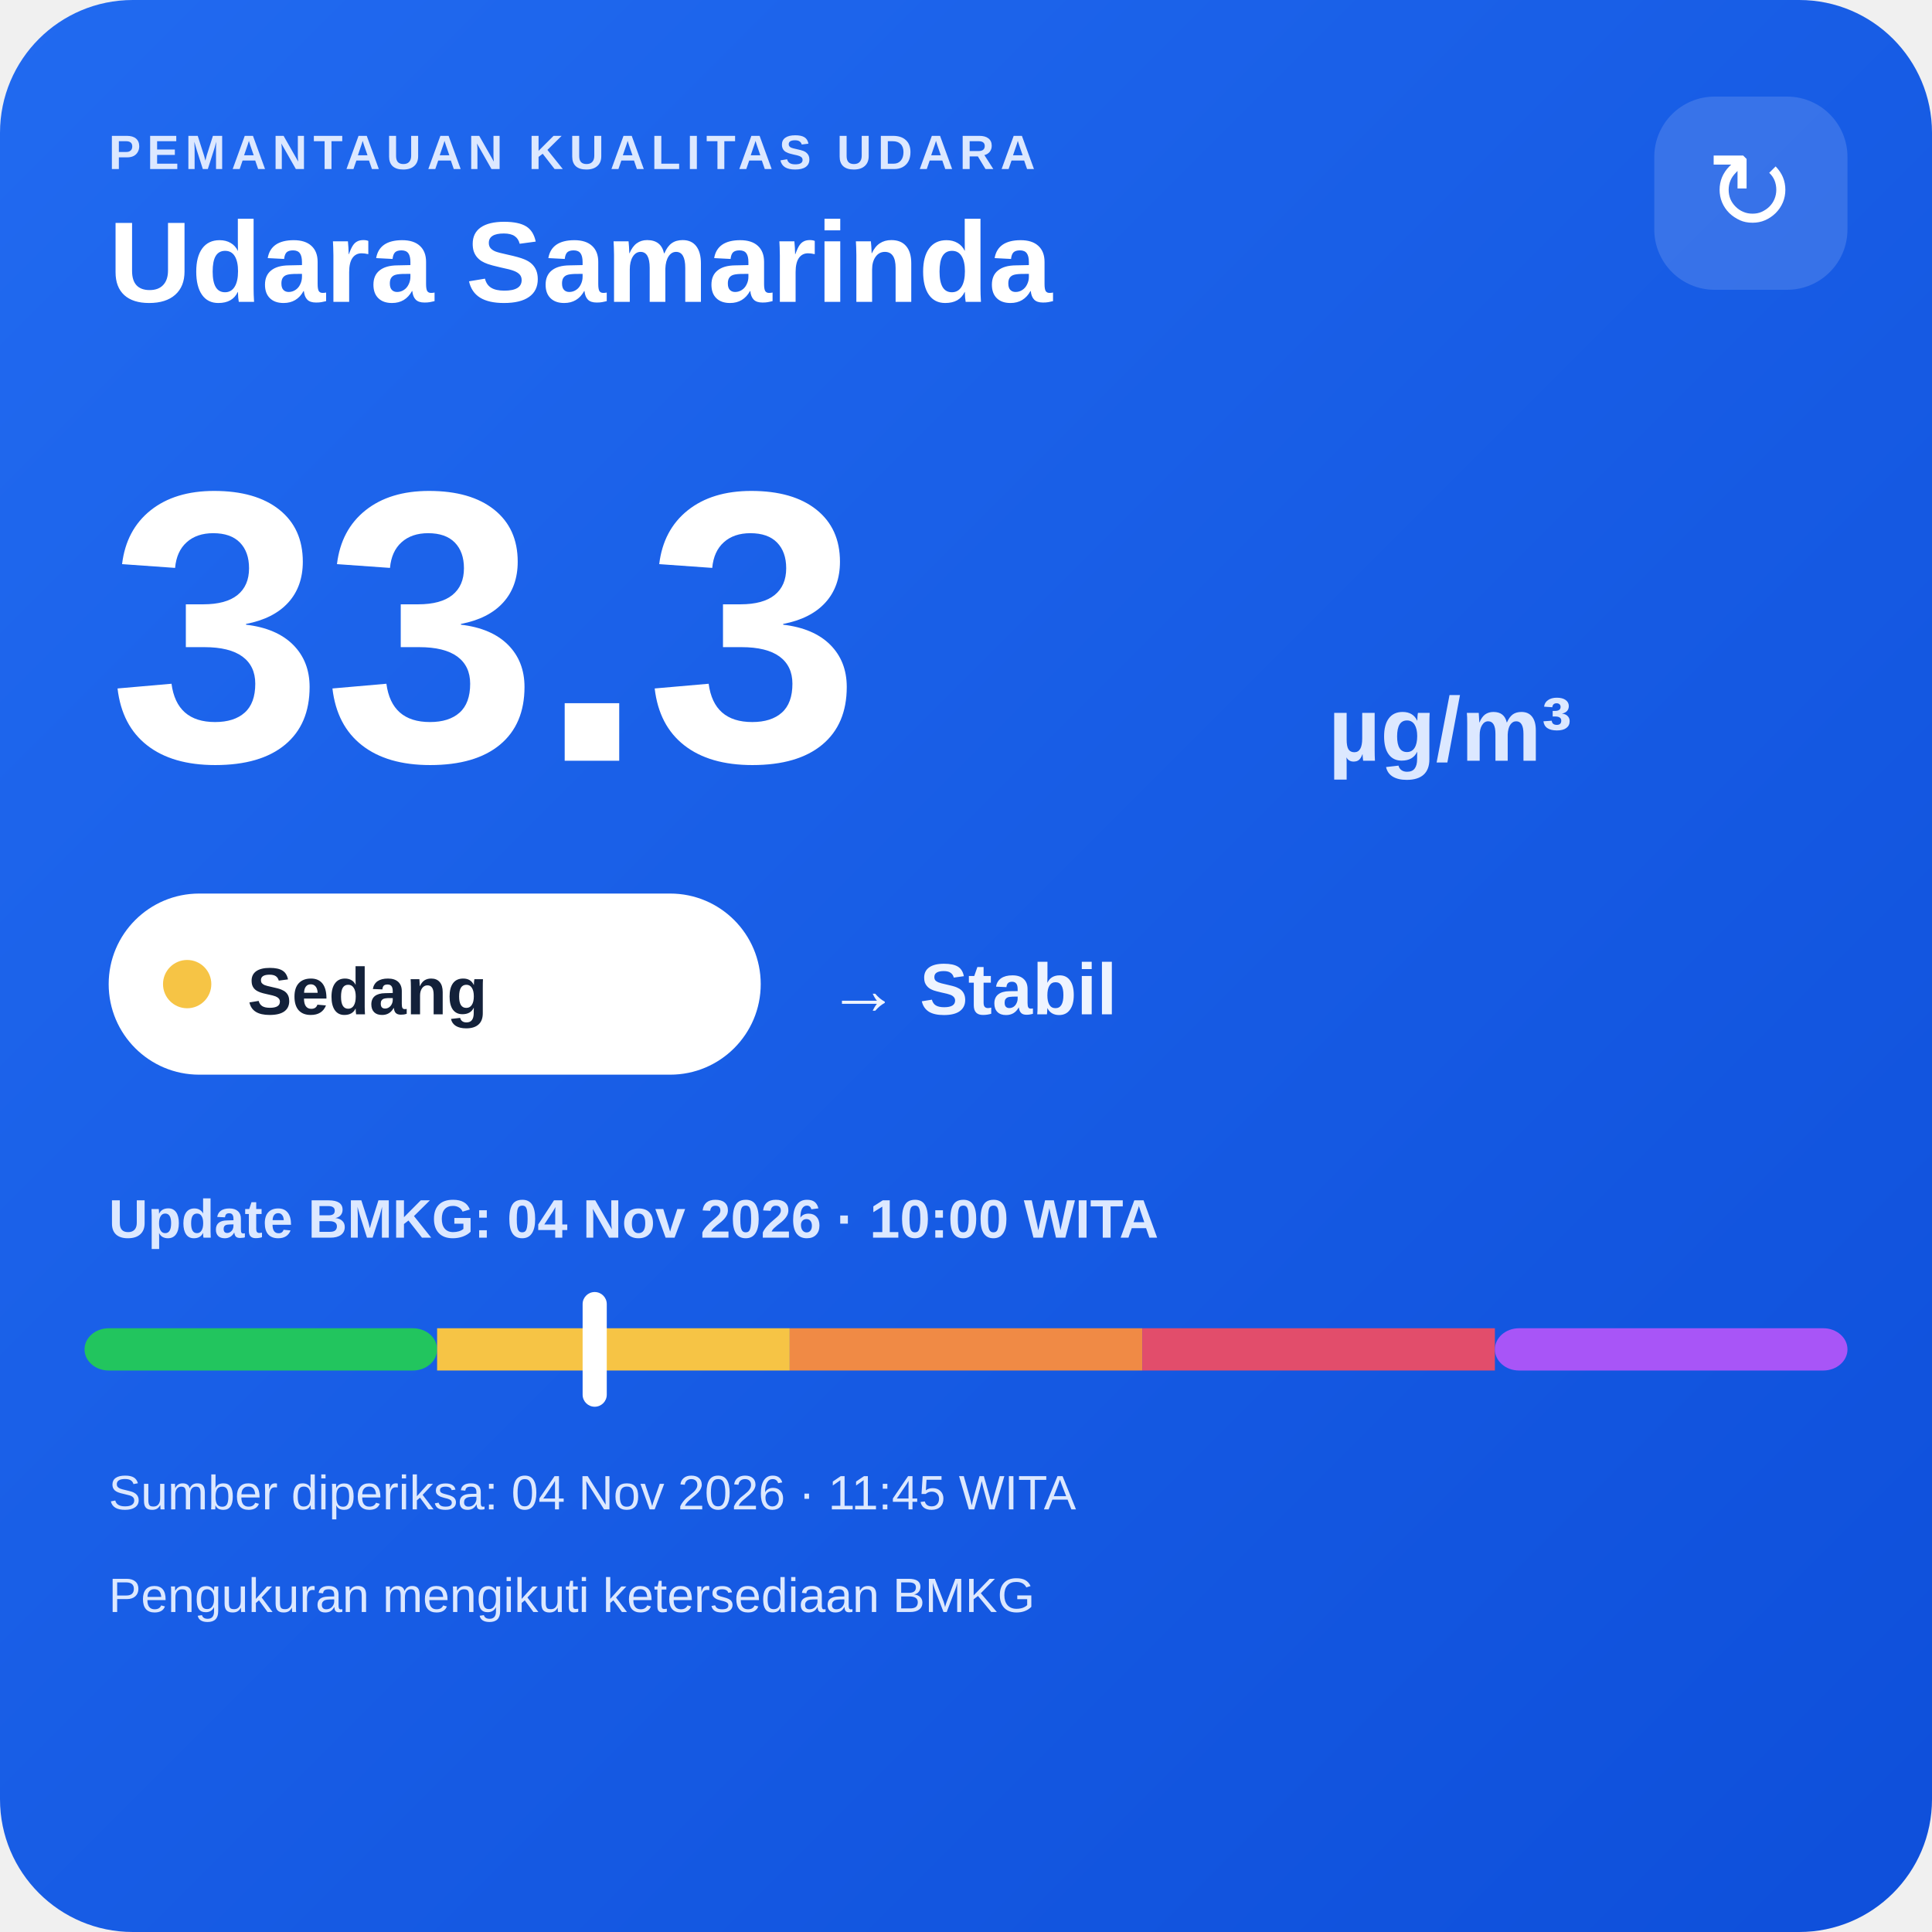
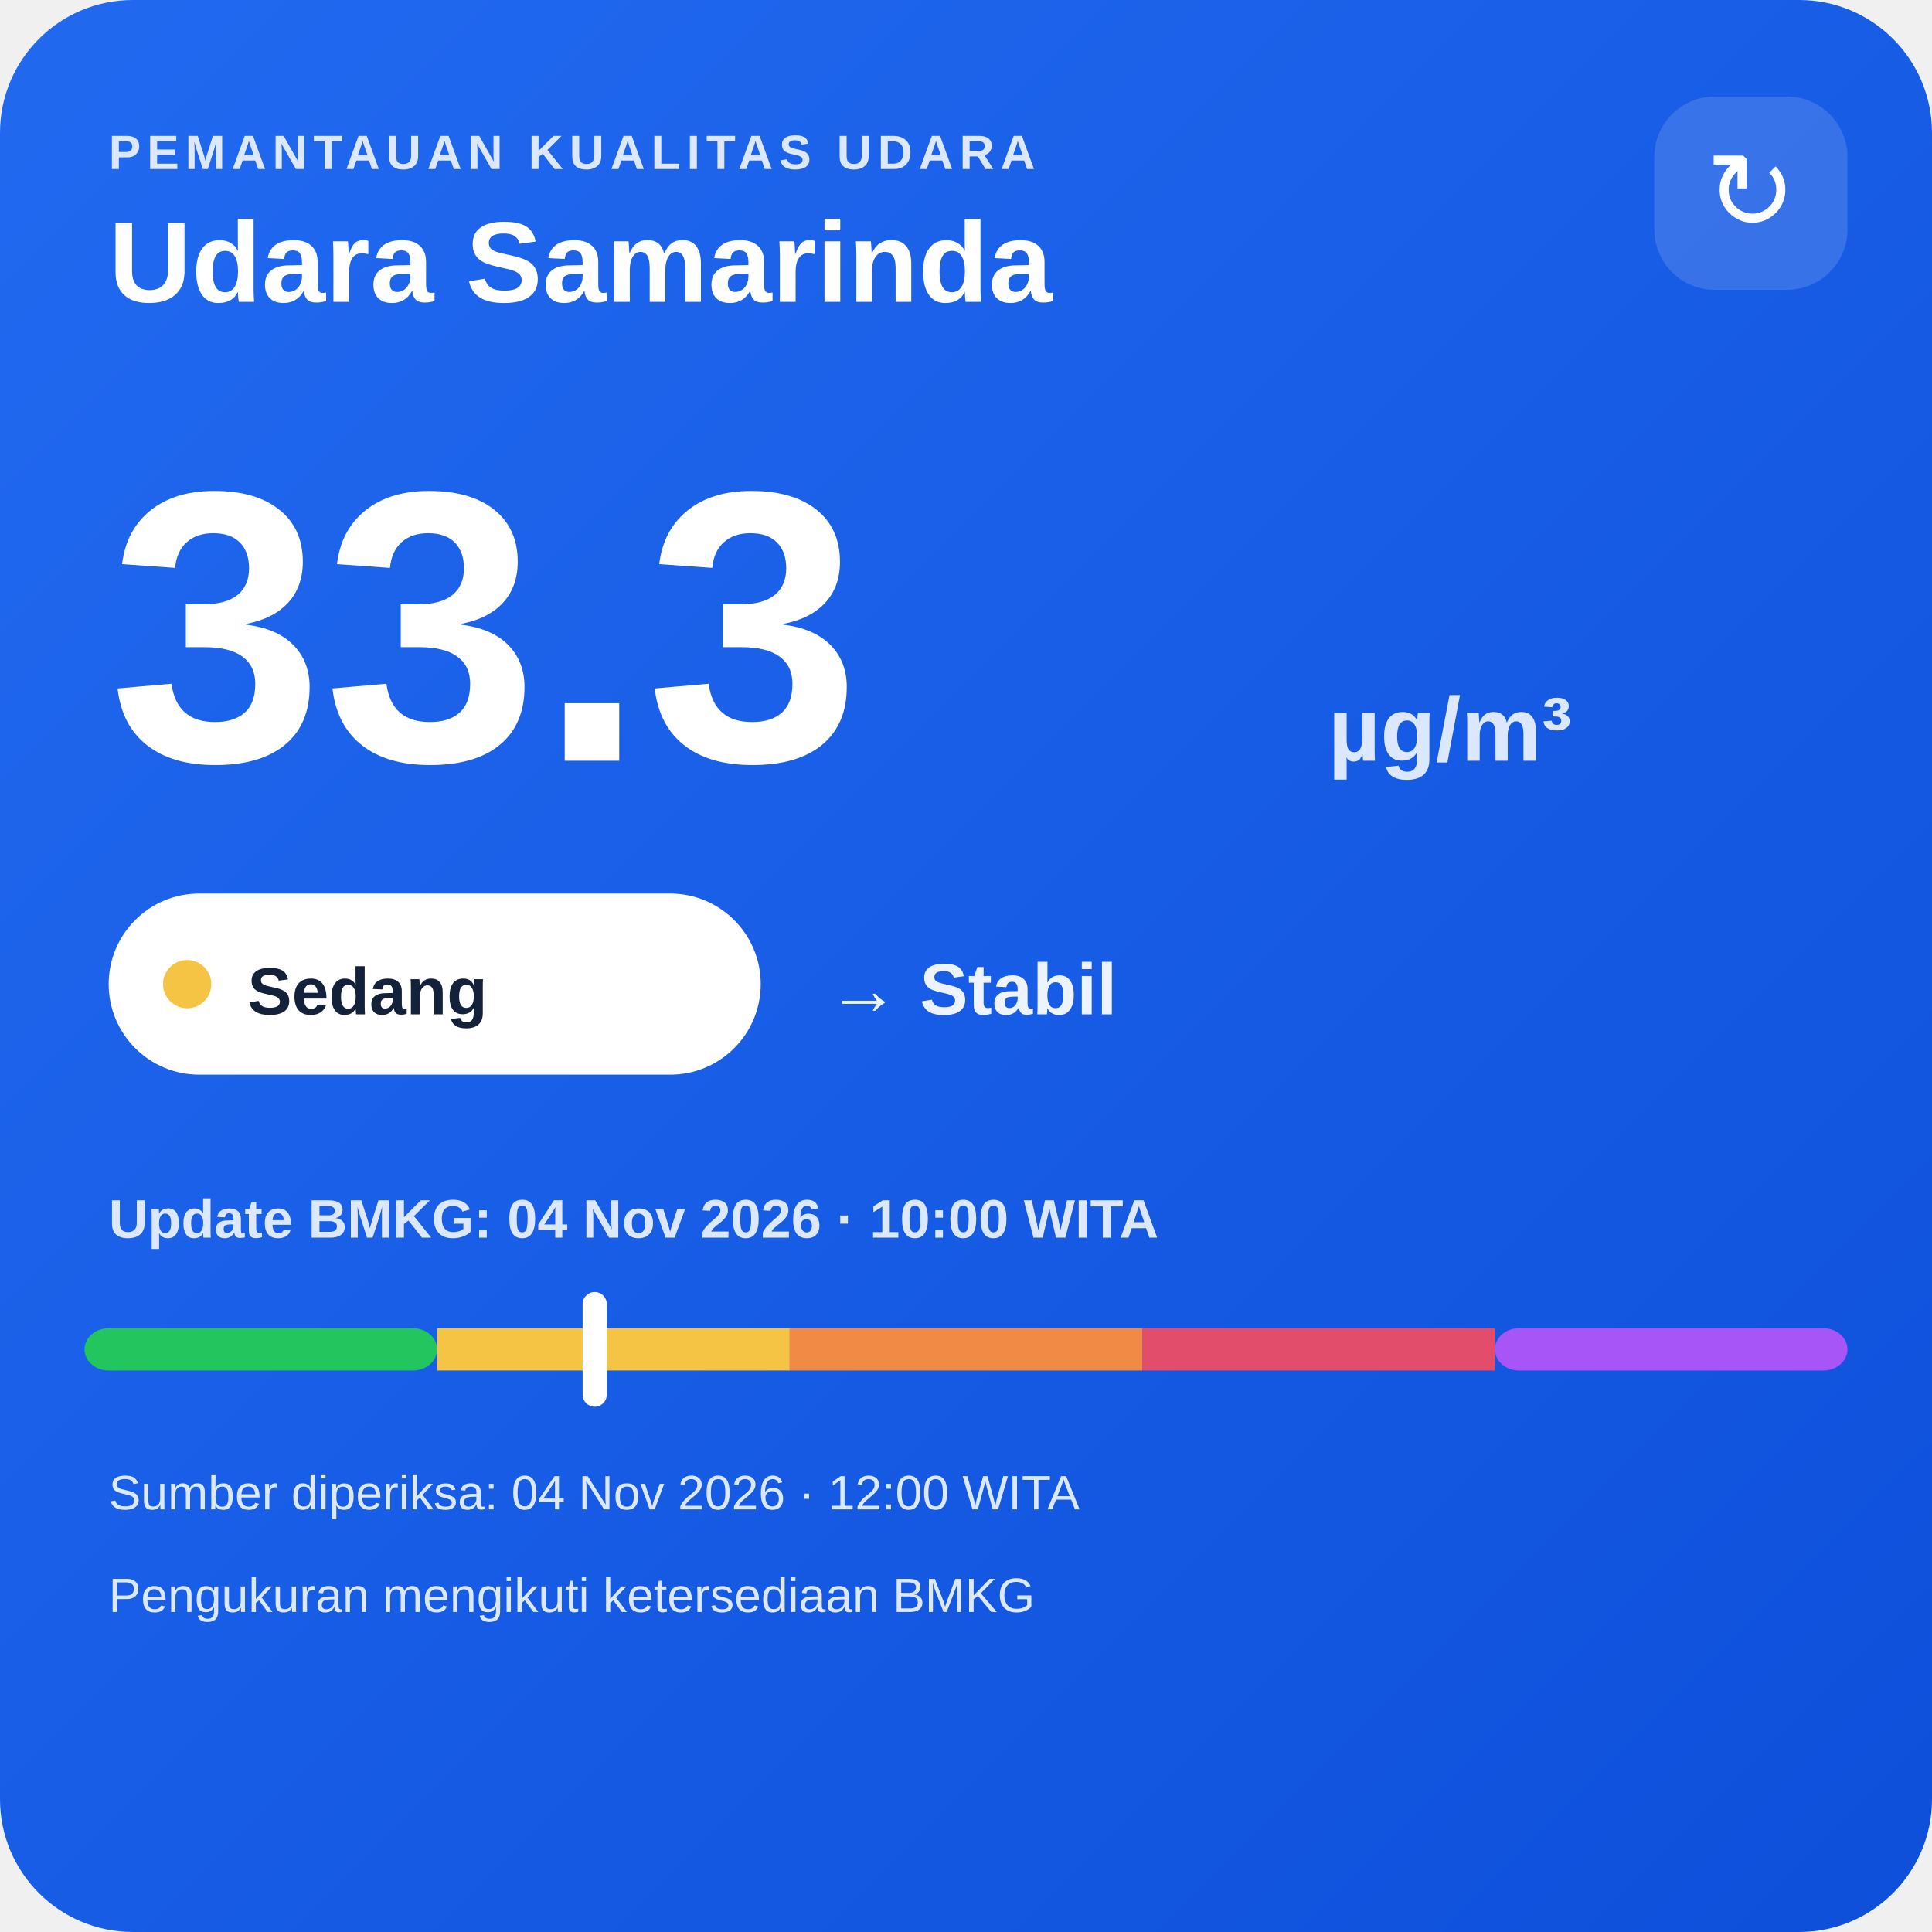
<svg xmlns="http://www.w3.org/2000/svg" width="320" height="320" viewBox="0 0 320 320">
  <defs>
    <linearGradient id="bg" x1="0" y1="0" x2="1" y2="1">
      <stop offset="0" stop-color="#216af0" />
      <stop offset="1" stop-color="#0e4fda" />
    </linearGradient>
  </defs>
  <rect width="320" height="320" rx="22" fill="url(#bg)" />
  <text x="18" y="28" fill="#dce8ff" font-family="Arial,sans-serif" font-size="8" font-weight="700" letter-spacing="1">PEMANTAUAN KUALITAS UDARA</text>
  <text x="18" y="50" fill="#ffffff" font-family="Arial,sans-serif" font-size="19" font-weight="700">Udara Samarinda</text>
  <rect x="274" y="16" width="32" height="32" rx="10" fill="#ffffff" fill-opacity=".14" />
  <text x="290" y="38" text-anchor="middle" fill="#ffffff" font-family="Arial,sans-serif" font-size="18">↻</text>
  <text x="18" y="126" fill="#ffffff" font-family="Arial,sans-serif" font-size="64" font-weight="800">33.3</text>
  <text x="220" y="126" fill="#dce8ff" font-family="Arial,sans-serif" font-size="15" font-weight="700">µg/m³</text>
  <rect x="18" y="148" width="108" height="30" rx="15" fill="#ffffff" />
  <circle cx="31" cy="163" r="4" fill="#f6c445" />
  <text x="41" y="168" fill="#13213a" font-family="Arial,sans-serif" font-size="11" font-weight="700">Sedang</text>
  <text x="137" y="168" fill="#eef4ff" font-family="Arial,sans-serif" font-size="12" font-weight="700">→ Stabil</text>
  <text x="18" y="205" fill="#dce8ff" font-family="Arial,sans-serif" font-size="9" font-weight="700">Update BMKG: 04 Nov 2026 · 10:00 WITA</text>
  <rect x="14" y="220" width="58.4" height="7" rx="4" fill="#22c55e" />
  <rect x="72.4" y="220" width="58.4" height="7" fill="#f6c445" />
  <rect x="130.8" y="220" width="58.4" height="7" fill="#f08a45" />
  <rect x="189.2" y="220" width="58.4" height="7" fill="#e24d6b" />
  <rect x="247.6" y="220" width="58.4" height="7" rx="4" fill="#a855f7" />
  <rect x="96.5" y="214" width="4" height="19" rx="2" fill="#ffffff" />
-   <text x="18" y="250" fill="#dce8ff" font-family="Arial,sans-serif" font-size="8">Sumber diperiksa: 04 Nov 2026 · 11:45 WITA</text>
+   <text x="18" y="250" fill="#dce8ff" font-family="Arial,sans-serif" font-size="8">Sumber diperiksa: 04 Nov 2026 · 12:00 WITA</text>
  <text x="18" y="267" fill="#dce8ff" font-family="Arial,sans-serif" font-size="8">Pengukuran mengikuti ketersediaan BMKG</text>
</svg>
